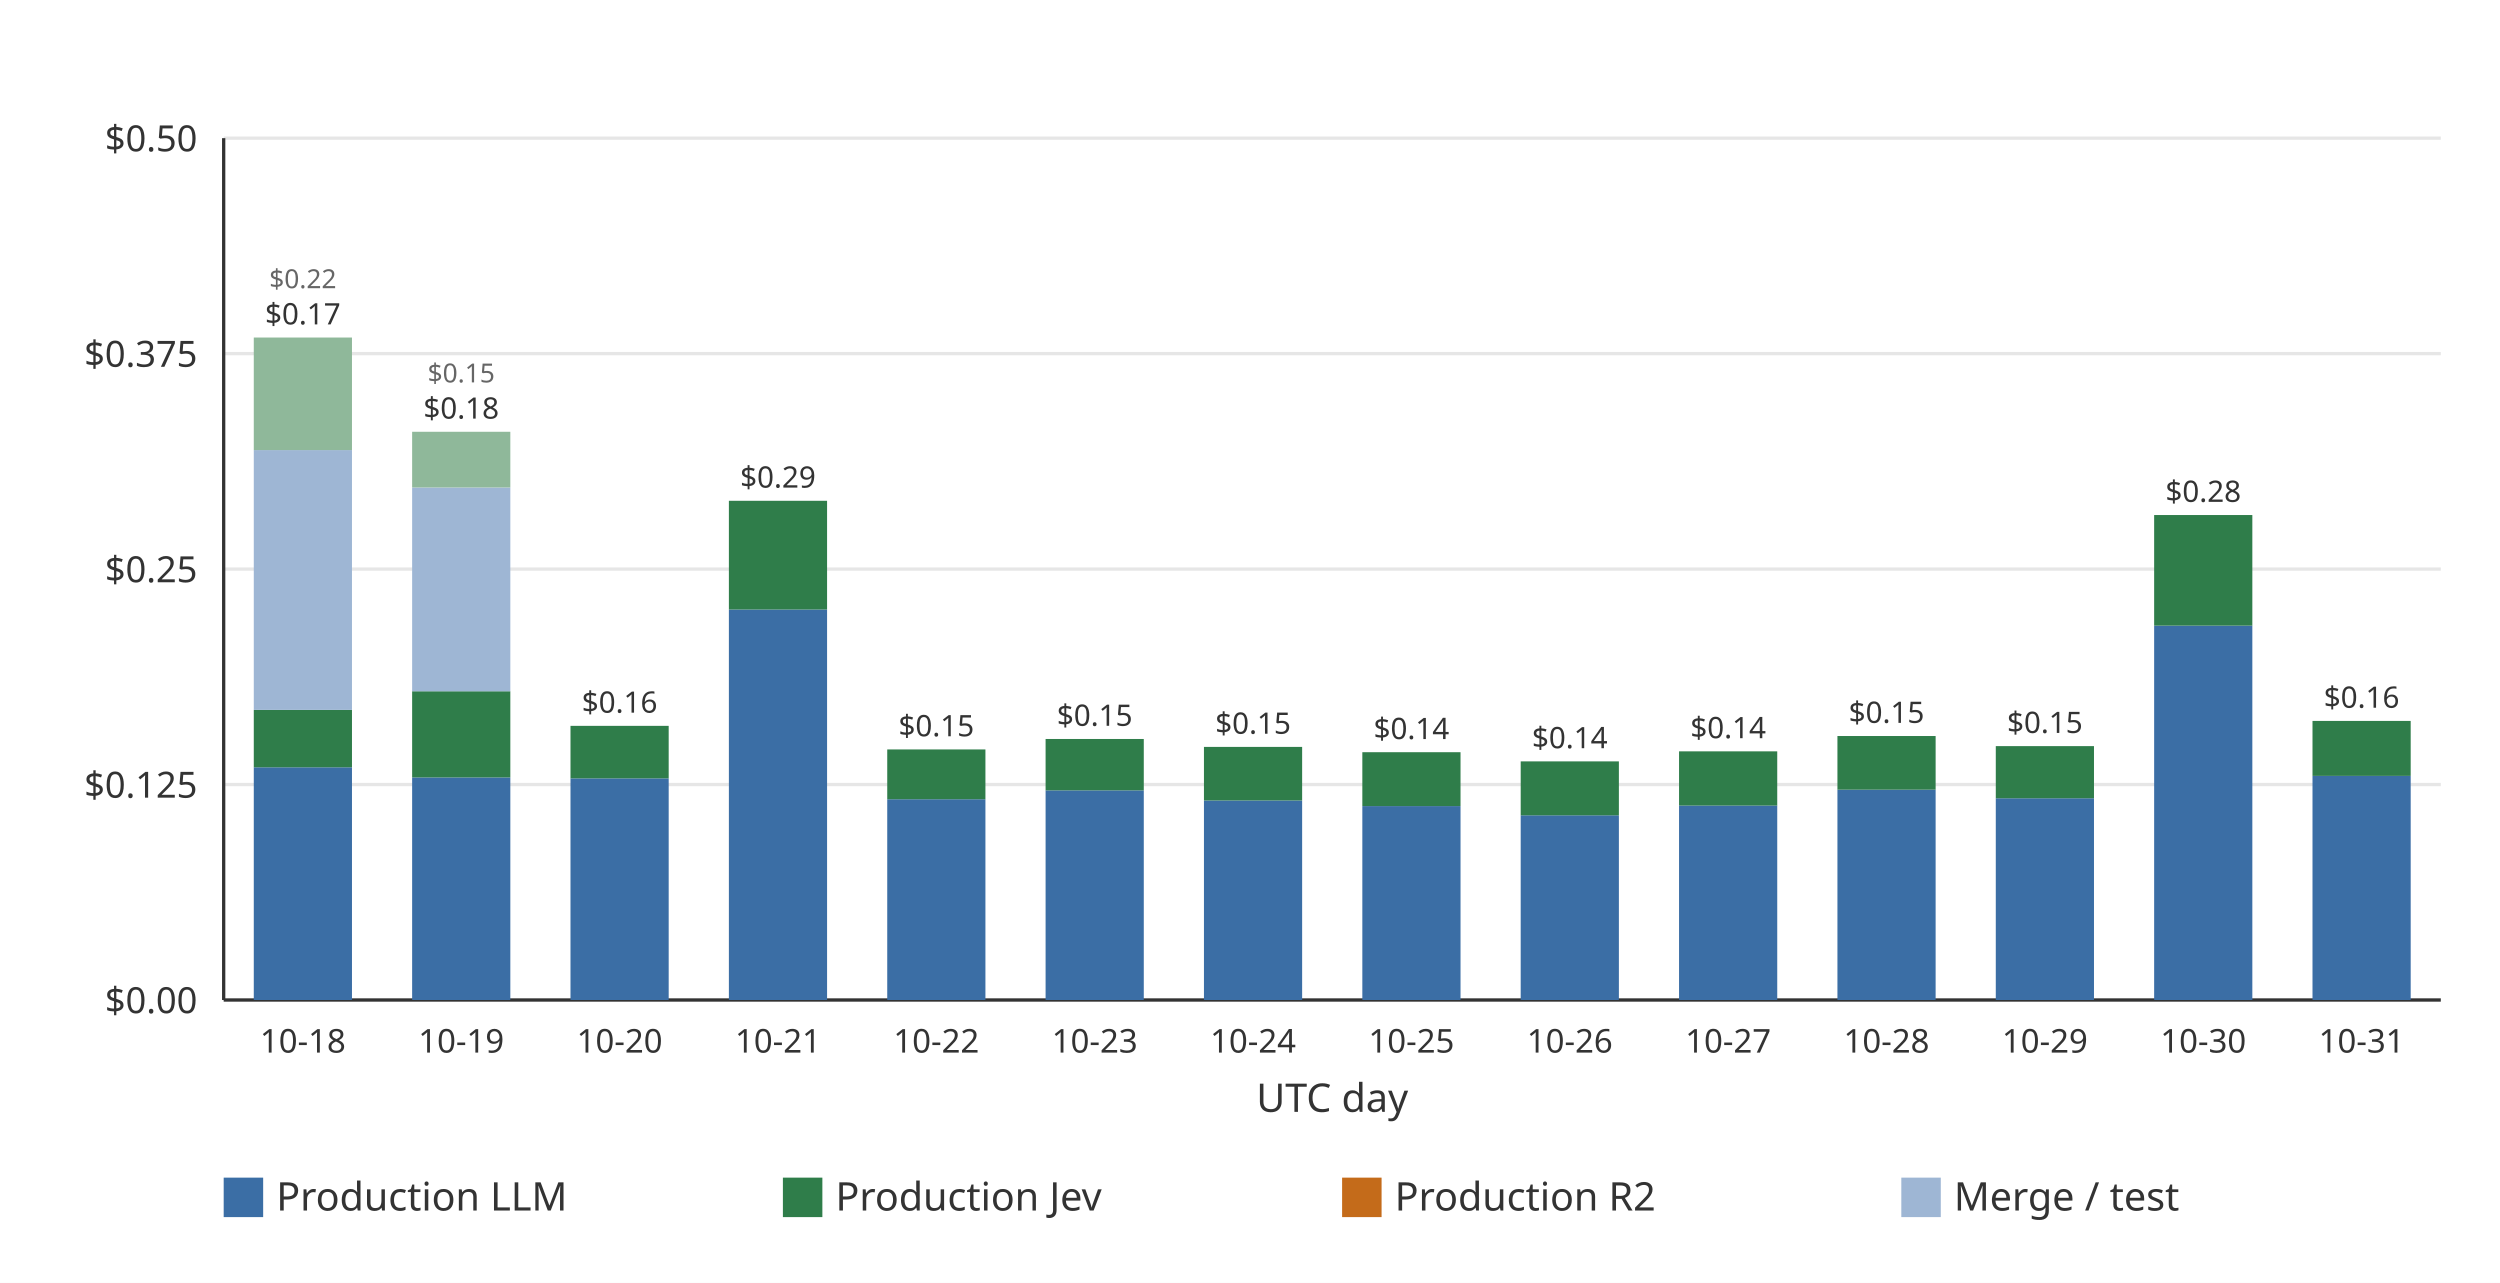
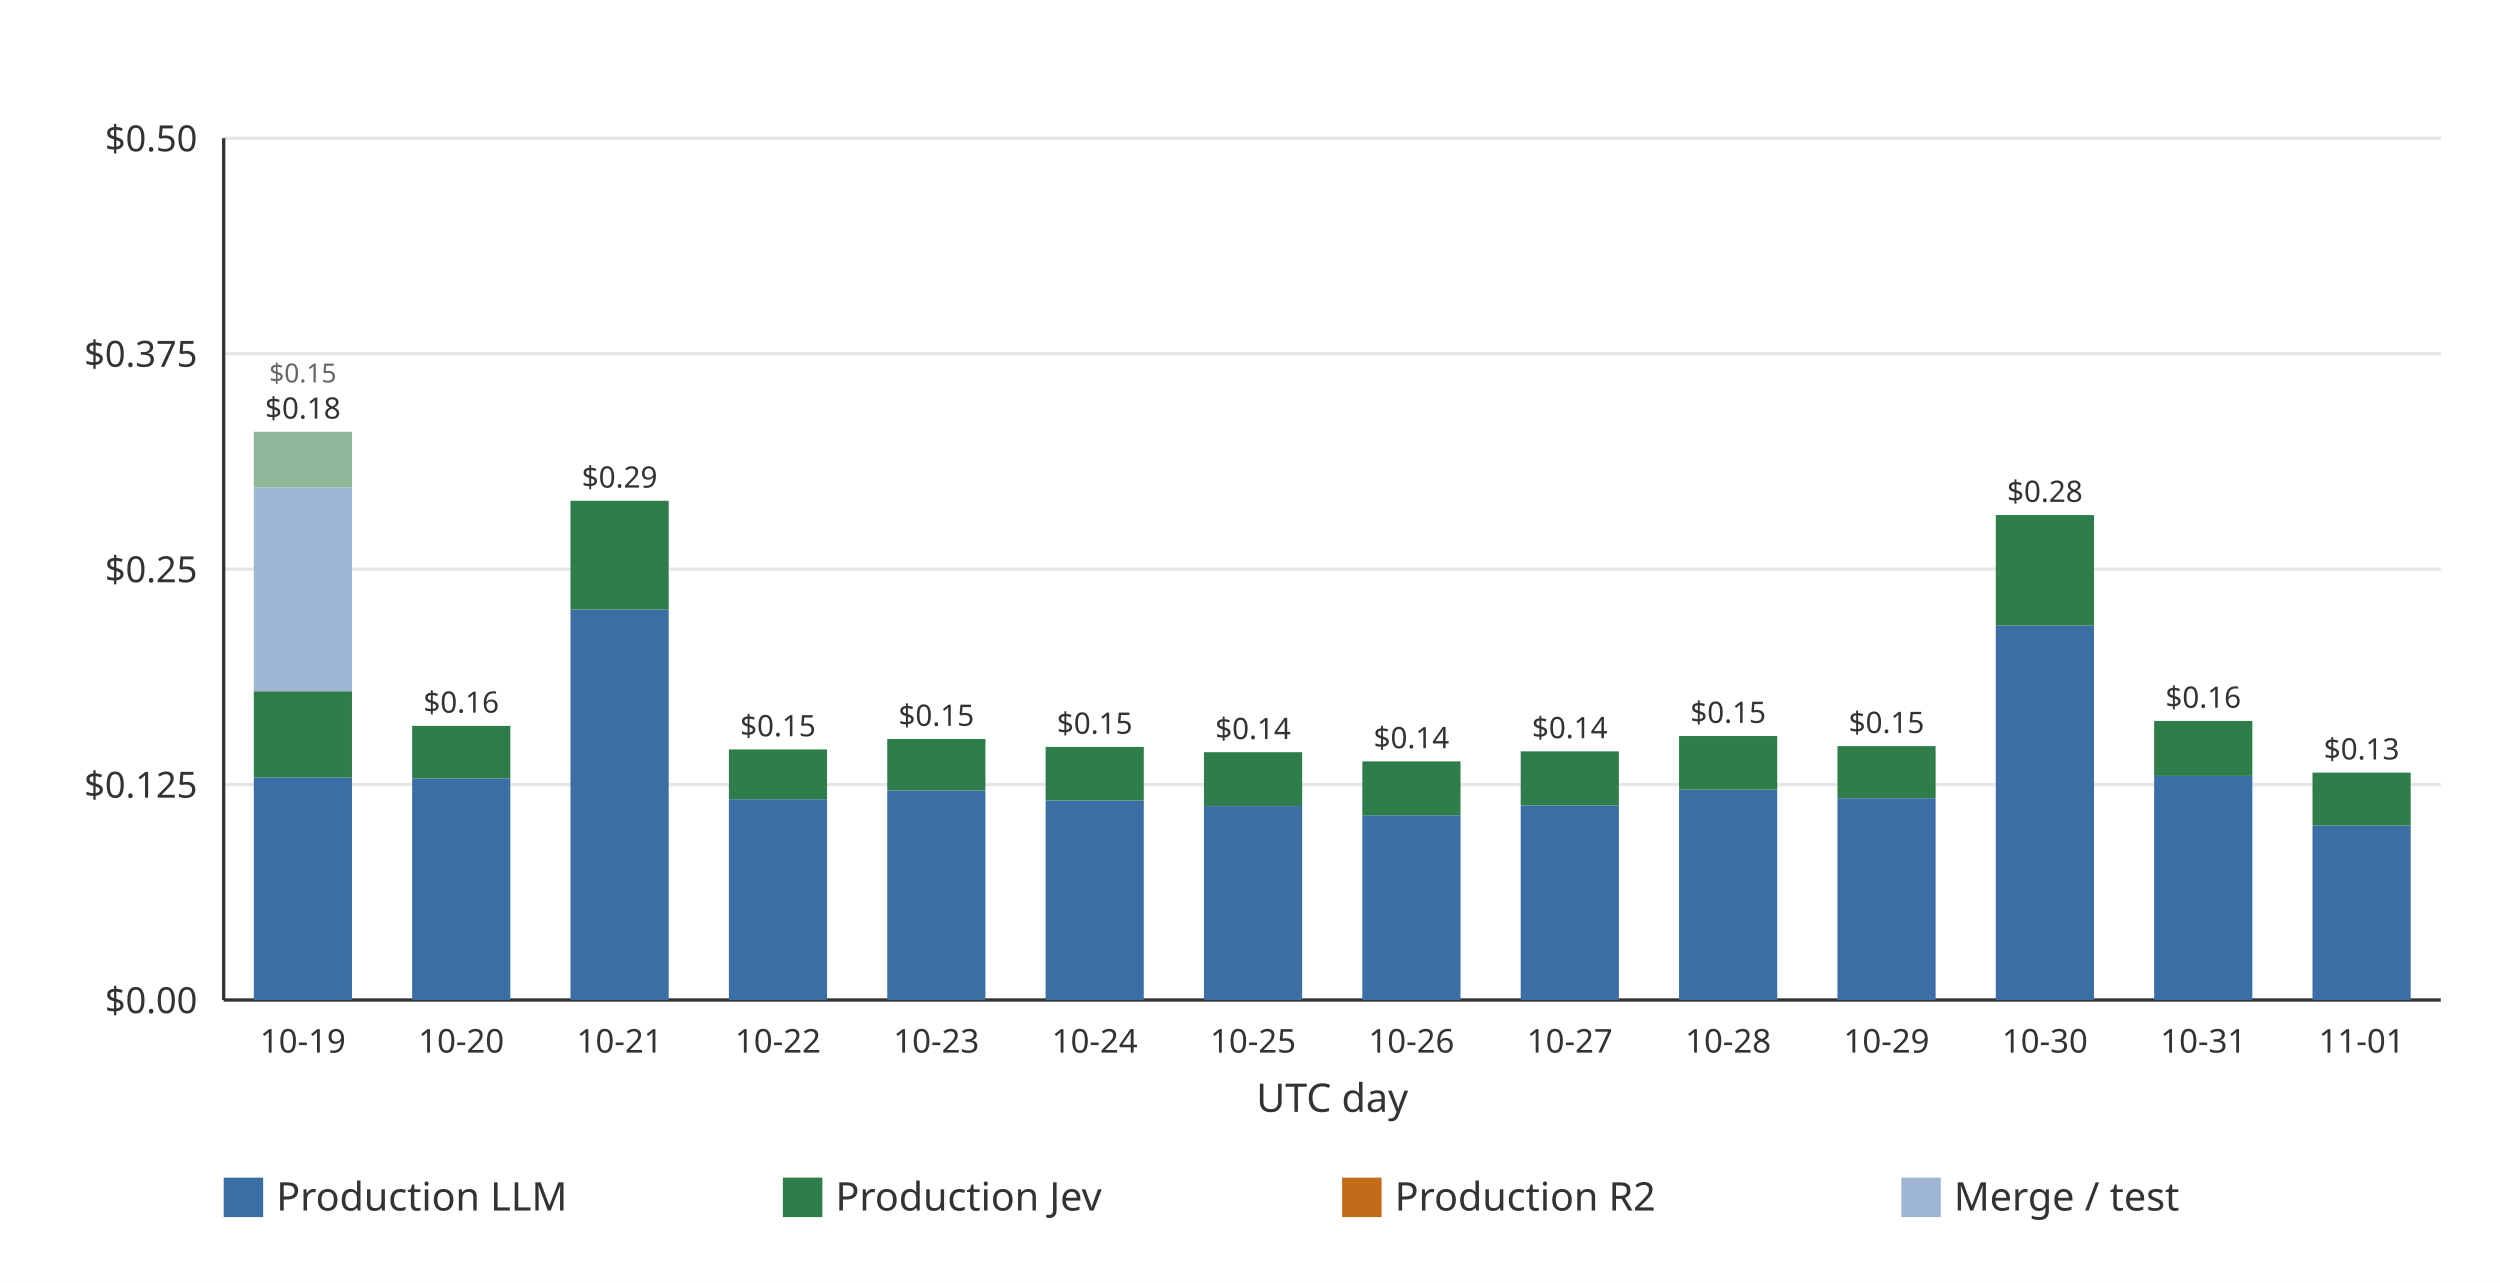
<svg xmlns="http://www.w3.org/2000/svg" width="760" height="390" viewBox="0 0 760 390" role="img">
  <rect width="760" height="390" fill="#ffffff" />
  <line x1="68.00" x2="742.00" y1="304.00" y2="304.00" stroke="#e6e6e6" stroke-width="1" />
  <text x="60.00" y="308.00" text-anchor="end" font-family="ui-sans-serif, system-ui, sans-serif" font-size="11" fill="#333333">$0.00</text>
  <line x1="68.00" x2="742.00" y1="238.50" y2="238.50" stroke="#e6e6e6" stroke-width="1" />
  <text x="60.00" y="242.50" text-anchor="end" font-family="ui-sans-serif, system-ui, sans-serif" font-size="11" fill="#333333">$0.125</text>
  <line x1="68.00" x2="742.00" y1="173.00" y2="173.00" stroke="#e6e6e6" stroke-width="1" />
  <text x="60.00" y="177.00" text-anchor="end" font-family="ui-sans-serif, system-ui, sans-serif" font-size="11" fill="#333333">$0.25</text>
  <line x1="68.00" x2="742.00" y1="107.50" y2="107.50" stroke="#e6e6e6" stroke-width="1" />
  <text x="60.00" y="111.50" text-anchor="end" font-family="ui-sans-serif, system-ui, sans-serif" font-size="11" fill="#333333">$0.375</text>
  <line x1="68.00" x2="742.00" y1="42.00" y2="42.00" stroke="#e6e6e6" stroke-width="1" />
  <text x="60.00" y="46.00" text-anchor="end" font-family="ui-sans-serif, system-ui, sans-serif" font-size="11" fill="#333333">$0.50</text>
  <line x1="68.00" x2="68.00" y1="42.00" y2="304.00" stroke="#333333" stroke-width="1" />
  <line x1="68.00" x2="742.00" y1="304.00" y2="304.00" stroke="#333333" stroke-width="1" />
-   <g data-date="2026-10-18" data-production-total="0.16829425" data-other-total="0.21603838" data-total="0.38433263">
-     <rect x="77.15" y="233.26" width="29.85" height="70.74" fill="#3b6ea5" />
-     <rect x="77.15" y="215.81" width="29.85" height="17.45" fill="#2f7d4a" />
-     <rect x="77.15" y="136.82" width="29.85" height="78.99" fill="#9eb6d4" />
-     <rect x="77.15" y="102.61" width="29.85" height="34.22" fill="#8fb89a" />
-     <text x="92.07" y="98.61" text-anchor="middle" font-family="ui-sans-serif, system-ui, sans-serif" font-size="9" fill="#333333">$0.17</text>
-     <text x="92.07" y="87.61" text-anchor="middle" font-family="ui-sans-serif, system-ui, sans-serif" font-size="8" fill="#666666">$0.22</text>
+   <g data-date="2026-10-19" data-production-total="0.17911365" data-other-total="0.15053947" data-total="0.32965312">
+     <rect x="77.15" y="236.34" width="29.85" height="67.66" fill="#3b6ea5" />
+     <rect x="77.15" y="210.14" width="29.85" height="26.20" fill="#2f7d4a" />
+     <rect x="77.15" y="148.20" width="29.85" height="61.95" fill="#9eb6d4" />
+     <rect x="77.15" y="131.26" width="29.85" height="16.93" fill="#8fb89a" />
+     <text x="92.07" y="127.26" text-anchor="middle" font-family="ui-sans-serif, system-ui, sans-serif" font-size="9" fill="#333333">$0.18</text>
+     <text x="92.07" y="116.26" text-anchor="middle" font-family="ui-sans-serif, system-ui, sans-serif" font-size="8" fill="#666666">$0.15</text>
  </g>
-   <text x="92.07" y="320.00" text-anchor="middle" font-family="ui-sans-serif, system-ui, sans-serif" font-size="10" fill="#333333">10-18</text>
-   <g data-date="2026-10-19" data-production-total="0.17911365" data-other-total="0.15053947" data-total="0.32965312">
-     <rect x="125.29" y="236.34" width="29.85" height="67.66" fill="#3b6ea5" />
-     <rect x="125.29" y="210.14" width="29.85" height="26.20" fill="#2f7d4a" />
-     <rect x="125.29" y="148.20" width="29.85" height="61.95" fill="#9eb6d4" />
-     <rect x="125.29" y="131.26" width="29.85" height="16.93" fill="#8fb89a" />
-     <text x="140.21" y="127.26" text-anchor="middle" font-family="ui-sans-serif, system-ui, sans-serif" font-size="9" fill="#333333">$0.18</text>
-     <text x="140.21" y="116.26" text-anchor="middle" font-family="ui-sans-serif, system-ui, sans-serif" font-size="8" fill="#666666">$0.15</text>
+   <text x="92.07" y="320.00" text-anchor="middle" font-family="ui-sans-serif, system-ui, sans-serif" font-size="10" fill="#333333">10-19</text>
+   <g data-date="2026-10-20" data-production-total="0.15905216" data-other-total="0" data-total="0.15905216">
+     <rect x="125.29" y="236.62" width="29.85" height="67.38" fill="#3b6ea5" />
+     <rect x="125.29" y="220.66" width="29.85" height="15.96" fill="#2f7d4a" />
+     <text x="140.21" y="216.66" text-anchor="middle" font-family="ui-sans-serif, system-ui, sans-serif" font-size="9" fill="#333333">$0.16</text>
  </g>
-   <text x="140.21" y="320.00" text-anchor="middle" font-family="ui-sans-serif, system-ui, sans-serif" font-size="10" fill="#333333">10-19</text>
-   <g data-date="2026-10-20" data-production-total="0.15905216" data-other-total="0" data-total="0.15905216">
-     <rect x="173.43" y="236.62" width="29.85" height="67.38" fill="#3b6ea5" />
-     <rect x="173.43" y="220.66" width="29.85" height="15.96" fill="#2f7d4a" />
-     <text x="188.36" y="216.66" text-anchor="middle" font-family="ui-sans-serif, system-ui, sans-serif" font-size="9" fill="#333333">$0.16</text>
+   <text x="140.21" y="320.00" text-anchor="middle" font-family="ui-sans-serif, system-ui, sans-serif" font-size="10" fill="#333333">10-20</text>
+   <g data-date="2026-10-21" data-production-total="0.28962172" data-other-total="0" data-total="0.28962172">
+     <rect x="173.43" y="185.29" width="29.85" height="118.71" fill="#3b6ea5" />
+     <rect x="173.43" y="152.24" width="29.85" height="33.05" fill="#2f7d4a" />
+     <text x="188.36" y="148.24" text-anchor="middle" font-family="ui-sans-serif, system-ui, sans-serif" font-size="9" fill="#333333">$0.29</text>
  </g>
-   <text x="188.36" y="320.00" text-anchor="middle" font-family="ui-sans-serif, system-ui, sans-serif" font-size="10" fill="#333333">10-20</text>
-   <g data-date="2026-10-21" data-production-total="0.28962172" data-other-total="0" data-total="0.28962172">
-     <rect x="221.58" y="185.29" width="29.85" height="118.71" fill="#3b6ea5" />
-     <rect x="221.58" y="152.24" width="29.85" height="33.05" fill="#2f7d4a" />
-     <text x="236.50" y="148.24" text-anchor="middle" font-family="ui-sans-serif, system-ui, sans-serif" font-size="9" fill="#333333">$0.29</text>
+   <text x="188.36" y="320.00" text-anchor="middle" font-family="ui-sans-serif, system-ui, sans-serif" font-size="10" fill="#333333">10-21</text>
+   <g data-date="2026-10-22" data-production-total="0.14536187" data-other-total="0" data-total="0.14536187">
+     <rect x="221.58" y="242.97" width="29.85" height="61.03" fill="#3b6ea5" />
+     <rect x="221.58" y="227.83" width="29.85" height="15.14" fill="#2f7d4a" />
+     <text x="236.50" y="223.83" text-anchor="middle" font-family="ui-sans-serif, system-ui, sans-serif" font-size="9" fill="#333333">$0.15</text>
  </g>
-   <text x="236.50" y="320.00" text-anchor="middle" font-family="ui-sans-serif, system-ui, sans-serif" font-size="10" fill="#333333">10-21</text>
-   <g data-date="2026-10-22" data-production-total="0.14536187" data-other-total="0" data-total="0.14536187">
-     <rect x="269.72" y="242.97" width="29.85" height="61.03" fill="#3b6ea5" />
-     <rect x="269.72" y="227.83" width="29.85" height="15.14" fill="#2f7d4a" />
-     <text x="284.64" y="223.83" text-anchor="middle" font-family="ui-sans-serif, system-ui, sans-serif" font-size="9" fill="#333333">$0.15</text>
+   <text x="236.50" y="320.00" text-anchor="middle" font-family="ui-sans-serif, system-ui, sans-serif" font-size="10" fill="#333333">10-22</text>
+   <g data-date="2026-10-23" data-production-total="0.15142816" data-other-total="0" data-total="0.15142816">
+     <rect x="269.72" y="240.27" width="29.85" height="63.73" fill="#3b6ea5" />
+     <rect x="269.72" y="224.65" width="29.85" height="15.62" fill="#2f7d4a" />
+     <text x="284.64" y="220.65" text-anchor="middle" font-family="ui-sans-serif, system-ui, sans-serif" font-size="9" fill="#333333">$0.15</text>
  </g>
-   <text x="284.64" y="320.00" text-anchor="middle" font-family="ui-sans-serif, system-ui, sans-serif" font-size="10" fill="#333333">10-22</text>
-   <g data-date="2026-10-23" data-production-total="0.15142816" data-other-total="0" data-total="0.15142816">
-     <rect x="317.86" y="240.27" width="29.85" height="63.73" fill="#3b6ea5" />
-     <rect x="317.86" y="224.65" width="29.85" height="15.62" fill="#2f7d4a" />
-     <text x="332.79" y="220.65" text-anchor="middle" font-family="ui-sans-serif, system-ui, sans-serif" font-size="9" fill="#333333">$0.15</text>
+   <text x="284.64" y="320.00" text-anchor="middle" font-family="ui-sans-serif, system-ui, sans-serif" font-size="10" fill="#333333">10-23</text>
+   <g data-date="2026-10-24" data-production-total="0.14682483" data-other-total="0" data-total="0.14682483">
+     <rect x="317.86" y="243.35" width="29.85" height="60.65" fill="#3b6ea5" />
+     <rect x="317.86" y="227.06" width="29.85" height="16.29" fill="#2f7d4a" />
+     <text x="332.79" y="223.06" text-anchor="middle" font-family="ui-sans-serif, system-ui, sans-serif" font-size="9" fill="#333333">$0.15</text>
  </g>
-   <text x="332.79" y="320.00" text-anchor="middle" font-family="ui-sans-serif, system-ui, sans-serif" font-size="10" fill="#333333">10-23</text>
-   <g data-date="2026-10-24" data-production-total="0.14682483" data-other-total="0" data-total="0.14682483">
-     <rect x="366.00" y="243.35" width="29.85" height="60.65" fill="#3b6ea5" />
-     <rect x="366.00" y="227.06" width="29.85" height="16.29" fill="#2f7d4a" />
-     <text x="380.93" y="223.06" text-anchor="middle" font-family="ui-sans-serif, system-ui, sans-serif" font-size="9" fill="#333333">$0.15</text>
+   <text x="332.79" y="320.00" text-anchor="middle" font-family="ui-sans-serif, system-ui, sans-serif" font-size="10" fill="#333333">10-24</text>
+   <g data-date="2026-10-25" data-production-total="0.14375502" data-other-total="0" data-total="0.14375502">
+     <rect x="366.00" y="245.05" width="29.85" height="58.95" fill="#3b6ea5" />
+     <rect x="366.00" y="228.67" width="29.85" height="16.38" fill="#2f7d4a" />
+     <text x="380.93" y="224.67" text-anchor="middle" font-family="ui-sans-serif, system-ui, sans-serif" font-size="9" fill="#333333">$0.14</text>
  </g>
-   <text x="380.93" y="320.00" text-anchor="middle" font-family="ui-sans-serif, system-ui, sans-serif" font-size="10" fill="#333333">10-24</text>
-   <g data-date="2026-10-25" data-production-total="0.14375502" data-other-total="0" data-total="0.14375502">
-     <rect x="414.15" y="245.05" width="29.85" height="58.95" fill="#3b6ea5" />
-     <rect x="414.15" y="228.67" width="29.85" height="16.38" fill="#2f7d4a" />
-     <text x="429.07" y="224.67" text-anchor="middle" font-family="ui-sans-serif, system-ui, sans-serif" font-size="9" fill="#333333">$0.14</text>
+   <text x="380.93" y="320.00" text-anchor="middle" font-family="ui-sans-serif, system-ui, sans-serif" font-size="10" fill="#333333">10-25</text>
+   <g data-date="2026-10-26" data-production-total="0.13844431" data-other-total="0" data-total="0.13844431">
+     <rect x="414.15" y="247.85" width="29.85" height="56.15" fill="#3b6ea5" />
+     <rect x="414.15" y="231.46" width="29.85" height="16.40" fill="#2f7d4a" />
+     <text x="429.07" y="227.46" text-anchor="middle" font-family="ui-sans-serif, system-ui, sans-serif" font-size="9" fill="#333333">$0.14</text>
  </g>
-   <text x="429.07" y="320.00" text-anchor="middle" font-family="ui-sans-serif, system-ui, sans-serif" font-size="10" fill="#333333">10-25</text>
-   <g data-date="2026-10-26" data-production-total="0.13844431" data-other-total="0" data-total="0.13844431">
-     <rect x="462.29" y="247.85" width="29.85" height="56.15" fill="#3b6ea5" />
-     <rect x="462.29" y="231.46" width="29.85" height="16.40" fill="#2f7d4a" />
-     <text x="477.21" y="227.46" text-anchor="middle" font-family="ui-sans-serif, system-ui, sans-serif" font-size="9" fill="#333333">$0.14</text>
+   <text x="429.07" y="320.00" text-anchor="middle" font-family="ui-sans-serif, system-ui, sans-serif" font-size="10" fill="#333333">10-26</text>
+   <g data-date="2026-10-27" data-production-total="0.14425605" data-other-total="0" data-total="0.14425605">
+     <rect x="462.29" y="244.88" width="29.85" height="59.12" fill="#3b6ea5" />
+     <rect x="462.29" y="228.41" width="29.85" height="16.48" fill="#2f7d4a" />
+     <text x="477.21" y="224.41" text-anchor="middle" font-family="ui-sans-serif, system-ui, sans-serif" font-size="9" fill="#333333">$0.14</text>
  </g>
-   <text x="477.21" y="320.00" text-anchor="middle" font-family="ui-sans-serif, system-ui, sans-serif" font-size="10" fill="#333333">10-26</text>
-   <g data-date="2026-10-27" data-production-total="0.14425605" data-other-total="0" data-total="0.14425605">
-     <rect x="510.43" y="244.88" width="29.85" height="59.12" fill="#3b6ea5" />
-     <rect x="510.43" y="228.41" width="29.85" height="16.48" fill="#2f7d4a" />
-     <text x="525.36" y="224.41" text-anchor="middle" font-family="ui-sans-serif, system-ui, sans-serif" font-size="9" fill="#333333">$0.14</text>
+   <text x="477.21" y="320.00" text-anchor="middle" font-family="ui-sans-serif, system-ui, sans-serif" font-size="10" fill="#333333">10-27</text>
+   <g data-date="2026-10-28" data-production-total="0.15314531" data-other-total="0" data-total="0.15314531">
+     <rect x="510.43" y="240.06" width="29.85" height="63.94" fill="#3b6ea5" />
+     <rect x="510.43" y="223.75" width="29.85" height="16.31" fill="#2f7d4a" />
+     <text x="525.36" y="219.75" text-anchor="middle" font-family="ui-sans-serif, system-ui, sans-serif" font-size="9" fill="#333333">$0.15</text>
  </g>
-   <text x="525.36" y="320.00" text-anchor="middle" font-family="ui-sans-serif, system-ui, sans-serif" font-size="10" fill="#333333">10-27</text>
-   <g data-date="2026-10-28" data-production-total="0.15314531" data-other-total="0" data-total="0.15314531">
-     <rect x="558.58" y="240.06" width="29.85" height="63.94" fill="#3b6ea5" />
-     <rect x="558.58" y="223.75" width="29.85" height="16.31" fill="#2f7d4a" />
-     <text x="573.50" y="219.75" text-anchor="middle" font-family="ui-sans-serif, system-ui, sans-serif" font-size="9" fill="#333333">$0.15</text>
+   <text x="525.36" y="320.00" text-anchor="middle" font-family="ui-sans-serif, system-ui, sans-serif" font-size="10" fill="#333333">10-28</text>
+   <g data-date="2026-10-29" data-production-total="0.14728554" data-other-total="0" data-total="0.14728554">
+     <rect x="558.58" y="242.67" width="29.85" height="61.33" fill="#3b6ea5" />
+     <rect x="558.58" y="226.82" width="29.85" height="15.85" fill="#2f7d4a" />
+     <text x="573.50" y="222.82" text-anchor="middle" font-family="ui-sans-serif, system-ui, sans-serif" font-size="9" fill="#333333">$0.15</text>
  </g>
-   <text x="573.50" y="320.00" text-anchor="middle" font-family="ui-sans-serif, system-ui, sans-serif" font-size="10" fill="#333333">10-28</text>
-   <g data-date="2026-10-29" data-production-total="0.14728554" data-other-total="0" data-total="0.14728554">
-     <rect x="606.72" y="242.67" width="29.85" height="61.33" fill="#3b6ea5" />
-     <rect x="606.72" y="226.82" width="29.85" height="15.85" fill="#2f7d4a" />
-     <text x="621.64" y="222.82" text-anchor="middle" font-family="ui-sans-serif, system-ui, sans-serif" font-size="9" fill="#333333">$0.15</text>
+   <text x="573.50" y="320.00" text-anchor="middle" font-family="ui-sans-serif, system-ui, sans-serif" font-size="10" fill="#333333">10-29</text>
+   <g data-date="2026-10-30" data-production-total="0.28135155" data-other-total="0" data-total="0.28135155">
+     <rect x="606.72" y="190.21" width="29.85" height="113.79" fill="#3b6ea5" />
+     <rect x="606.72" y="156.57" width="29.85" height="33.63" fill="#2f7d4a" />
+     <text x="621.64" y="152.57" text-anchor="middle" font-family="ui-sans-serif, system-ui, sans-serif" font-size="9" fill="#333333">$0.28</text>
  </g>
-   <text x="621.64" y="320.00" text-anchor="middle" font-family="ui-sans-serif, system-ui, sans-serif" font-size="10" fill="#333333">10-29</text>
-   <g data-date="2026-10-30" data-production-total="0.28135155" data-other-total="0" data-total="0.28135155">
-     <rect x="654.86" y="190.21" width="29.85" height="113.79" fill="#3b6ea5" />
-     <rect x="654.86" y="156.57" width="29.85" height="33.63" fill="#2f7d4a" />
-     <text x="669.79" y="152.57" text-anchor="middle" font-family="ui-sans-serif, system-ui, sans-serif" font-size="9" fill="#333333">$0.28</text>
+   <text x="621.64" y="320.00" text-anchor="middle" font-family="ui-sans-serif, system-ui, sans-serif" font-size="10" fill="#333333">10-30</text>
+   <g data-date="2026-10-31" data-production-total="0.16190257" data-other-total="0" data-total="0.16190257">
+     <rect x="654.86" y="235.87" width="29.85" height="68.13" fill="#3b6ea5" />
+     <rect x="654.86" y="219.16" width="29.85" height="16.71" fill="#2f7d4a" />
+     <text x="669.79" y="215.16" text-anchor="middle" font-family="ui-sans-serif, system-ui, sans-serif" font-size="9" fill="#333333">$0.16</text>
  </g>
-   <text x="669.79" y="320.00" text-anchor="middle" font-family="ui-sans-serif, system-ui, sans-serif" font-size="10" fill="#333333">10-30</text>
-   <g data-date="2026-10-31" data-production-total="0.16190257" data-other-total="0" data-total="0.16190257">
-     <rect x="703.00" y="235.87" width="29.85" height="68.13" fill="#3b6ea5" />
-     <rect x="703.00" y="219.16" width="29.85" height="16.71" fill="#2f7d4a" />
-     <text x="717.93" y="215.16" text-anchor="middle" font-family="ui-sans-serif, system-ui, sans-serif" font-size="9" fill="#333333">$0.16</text>
+   <text x="669.79" y="320.00" text-anchor="middle" font-family="ui-sans-serif, system-ui, sans-serif" font-size="10" fill="#333333">10-31</text>
+   <g data-date="2026-11-01" data-production-total="0.13191341" data-other-total="0" data-total="0.13191341">
+     <rect x="703.00" y="250.97" width="29.85" height="53.03" fill="#3b6ea5" />
+     <rect x="703.00" y="234.88" width="29.85" height="16.10" fill="#2f7d4a" />
+     <text x="717.93" y="230.88" text-anchor="middle" font-family="ui-sans-serif, system-ui, sans-serif" font-size="9" fill="#333333">$0.13</text>
  </g>
-   <text x="717.93" y="320.00" text-anchor="middle" font-family="ui-sans-serif, system-ui, sans-serif" font-size="10" fill="#333333">10-31</text>
+   <text x="717.93" y="320.00" text-anchor="middle" font-family="ui-sans-serif, system-ui, sans-serif" font-size="10" fill="#333333">11-01</text>
  <text x="405.00" y="338.00" text-anchor="middle" font-family="ui-sans-serif, system-ui, sans-serif" font-size="12" fill="#333333">UTC day</text>
  <rect x="68.00" y="358.00" width="12" height="12" fill="#3b6ea5" />
  <text x="84.00" y="368.00" font-family="ui-sans-serif, system-ui, sans-serif" font-size="12" fill="#333333">Production LLM</text>
  <rect x="238.00" y="358.00" width="12" height="12" fill="#2f7d4a" />
  <text x="254.00" y="368.00" font-family="ui-sans-serif, system-ui, sans-serif" font-size="12" fill="#333333">Production Jev</text>
  <rect x="408.00" y="358.00" width="12" height="12" fill="#c46b1a" />
  <text x="424.00" y="368.00" font-family="ui-sans-serif, system-ui, sans-serif" font-size="12" fill="#333333">Production R2</text>
  <rect x="578.00" y="358.00" width="12" height="12" fill="#9eb6d4" />
  <text x="594.00" y="368.00" font-family="ui-sans-serif, system-ui, sans-serif" font-size="12" fill="#333333">Merge / test</text>
</svg>
